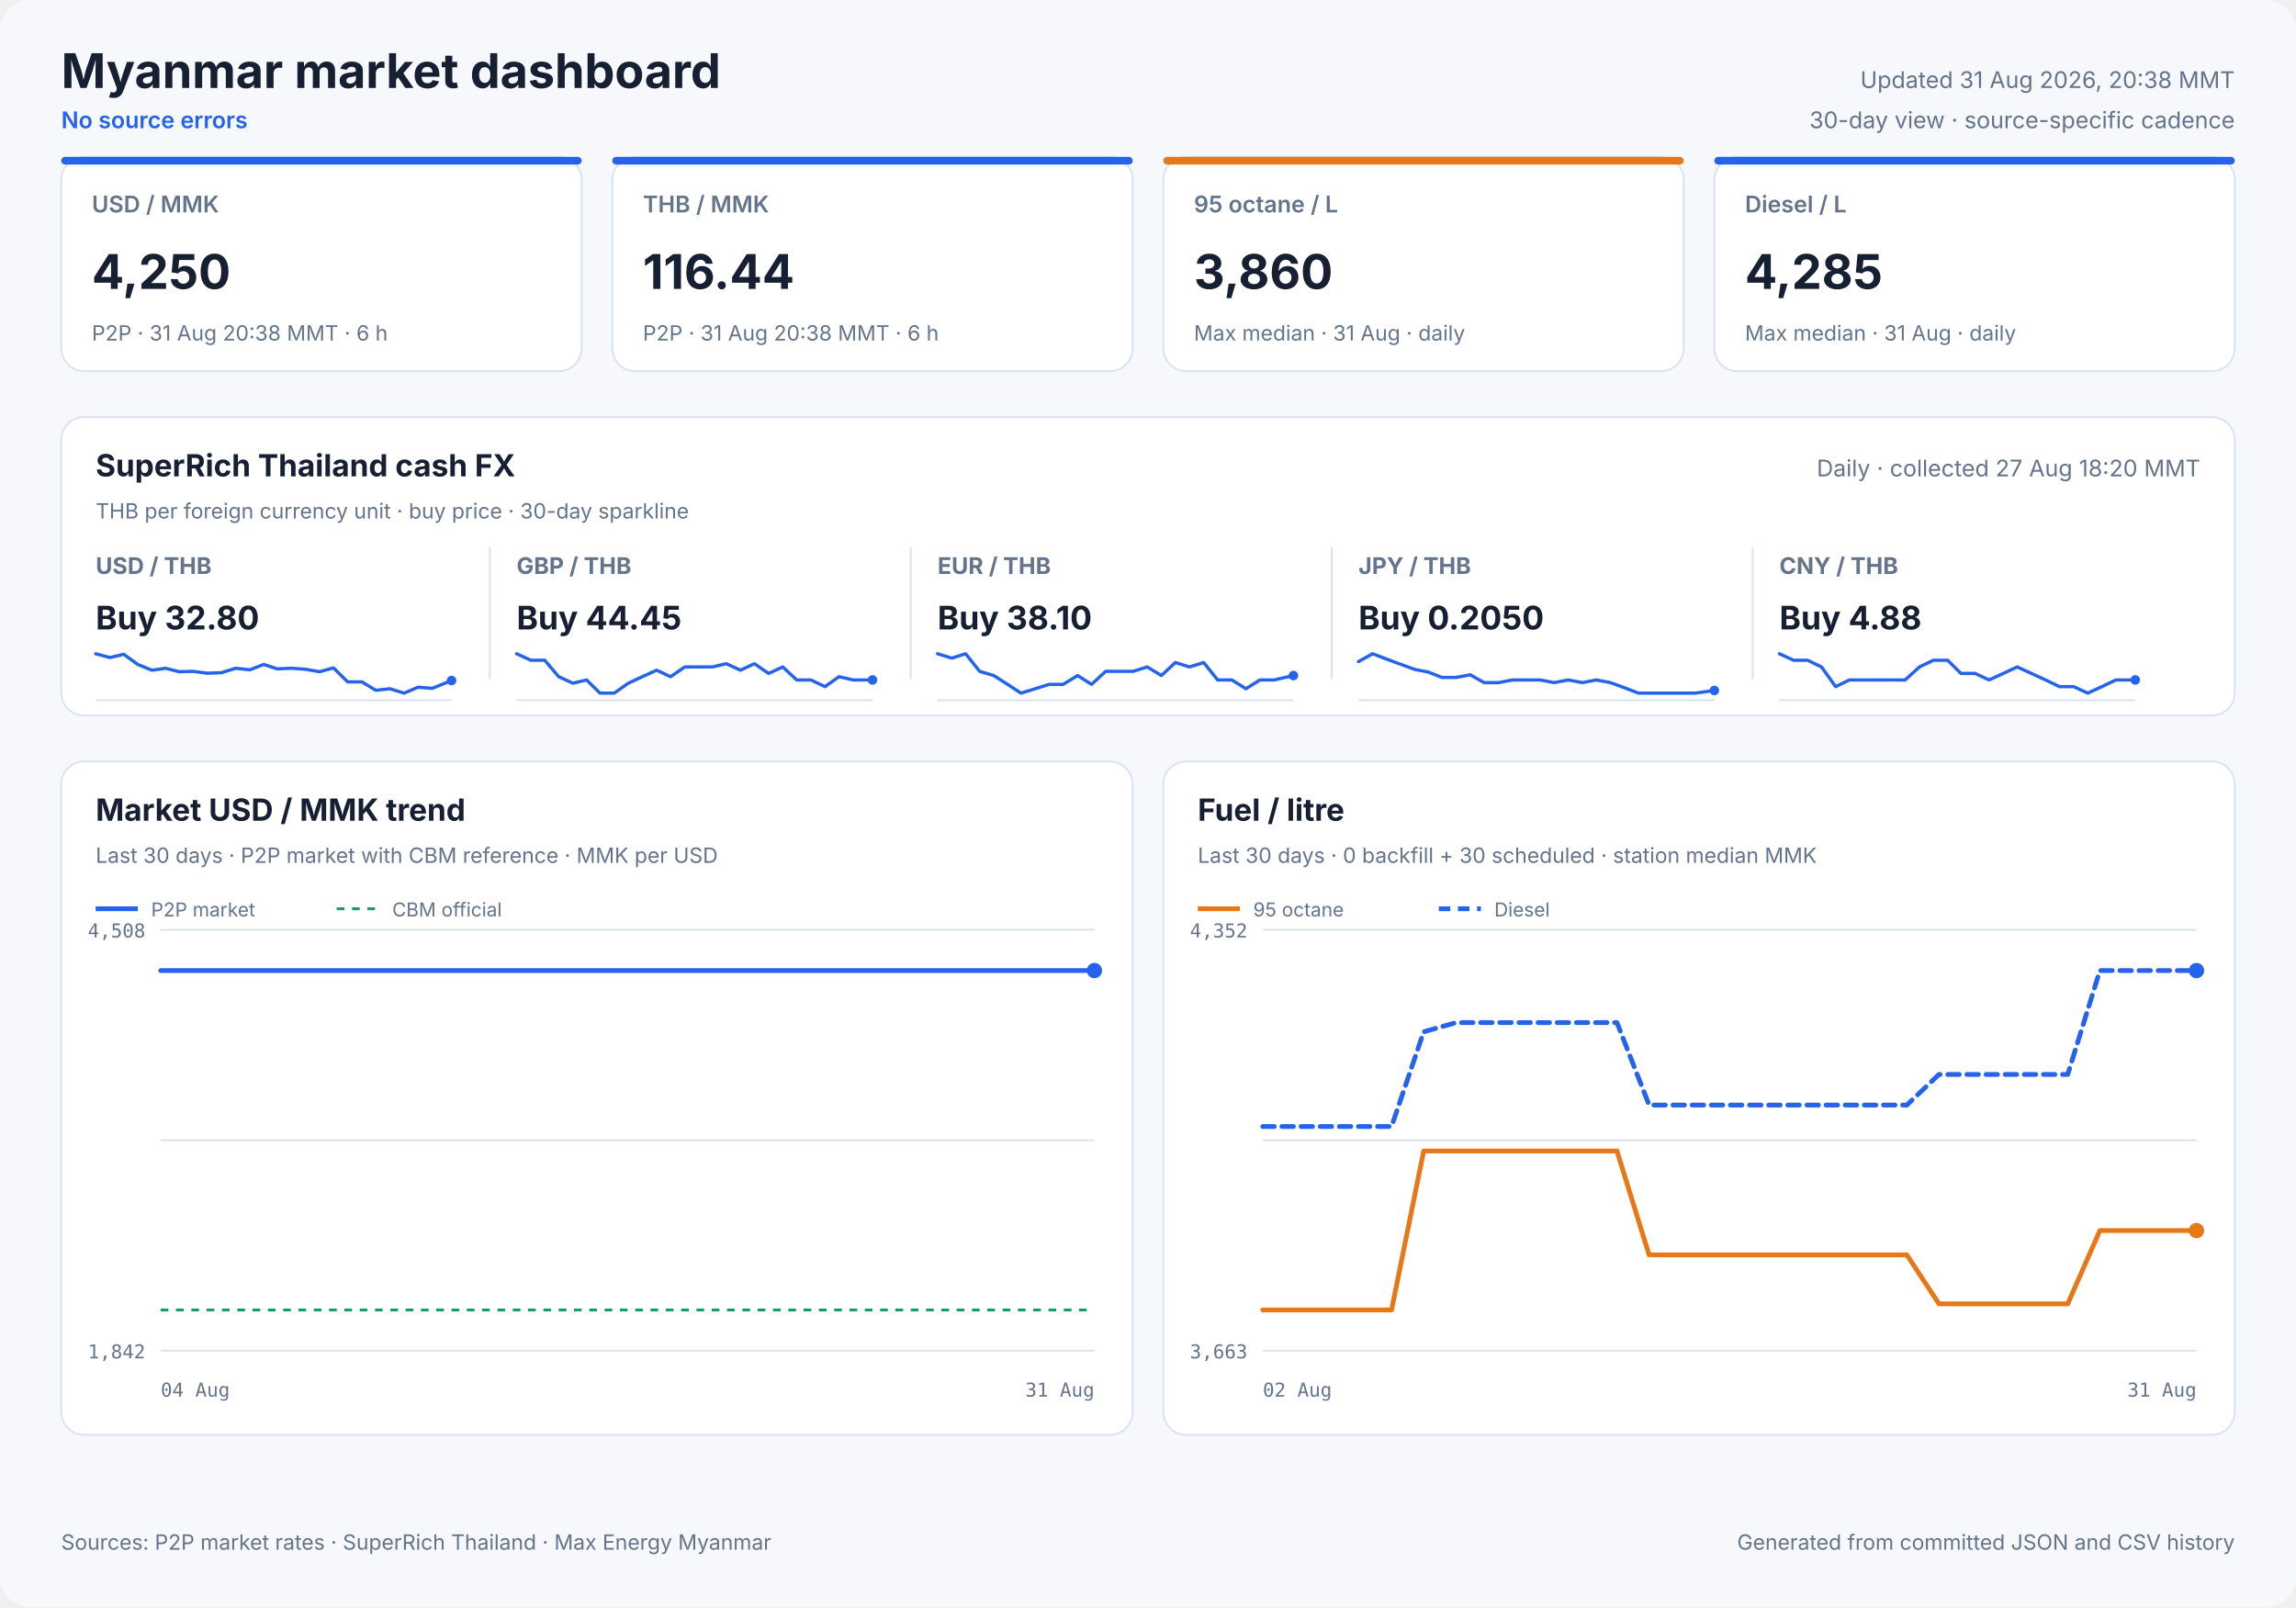
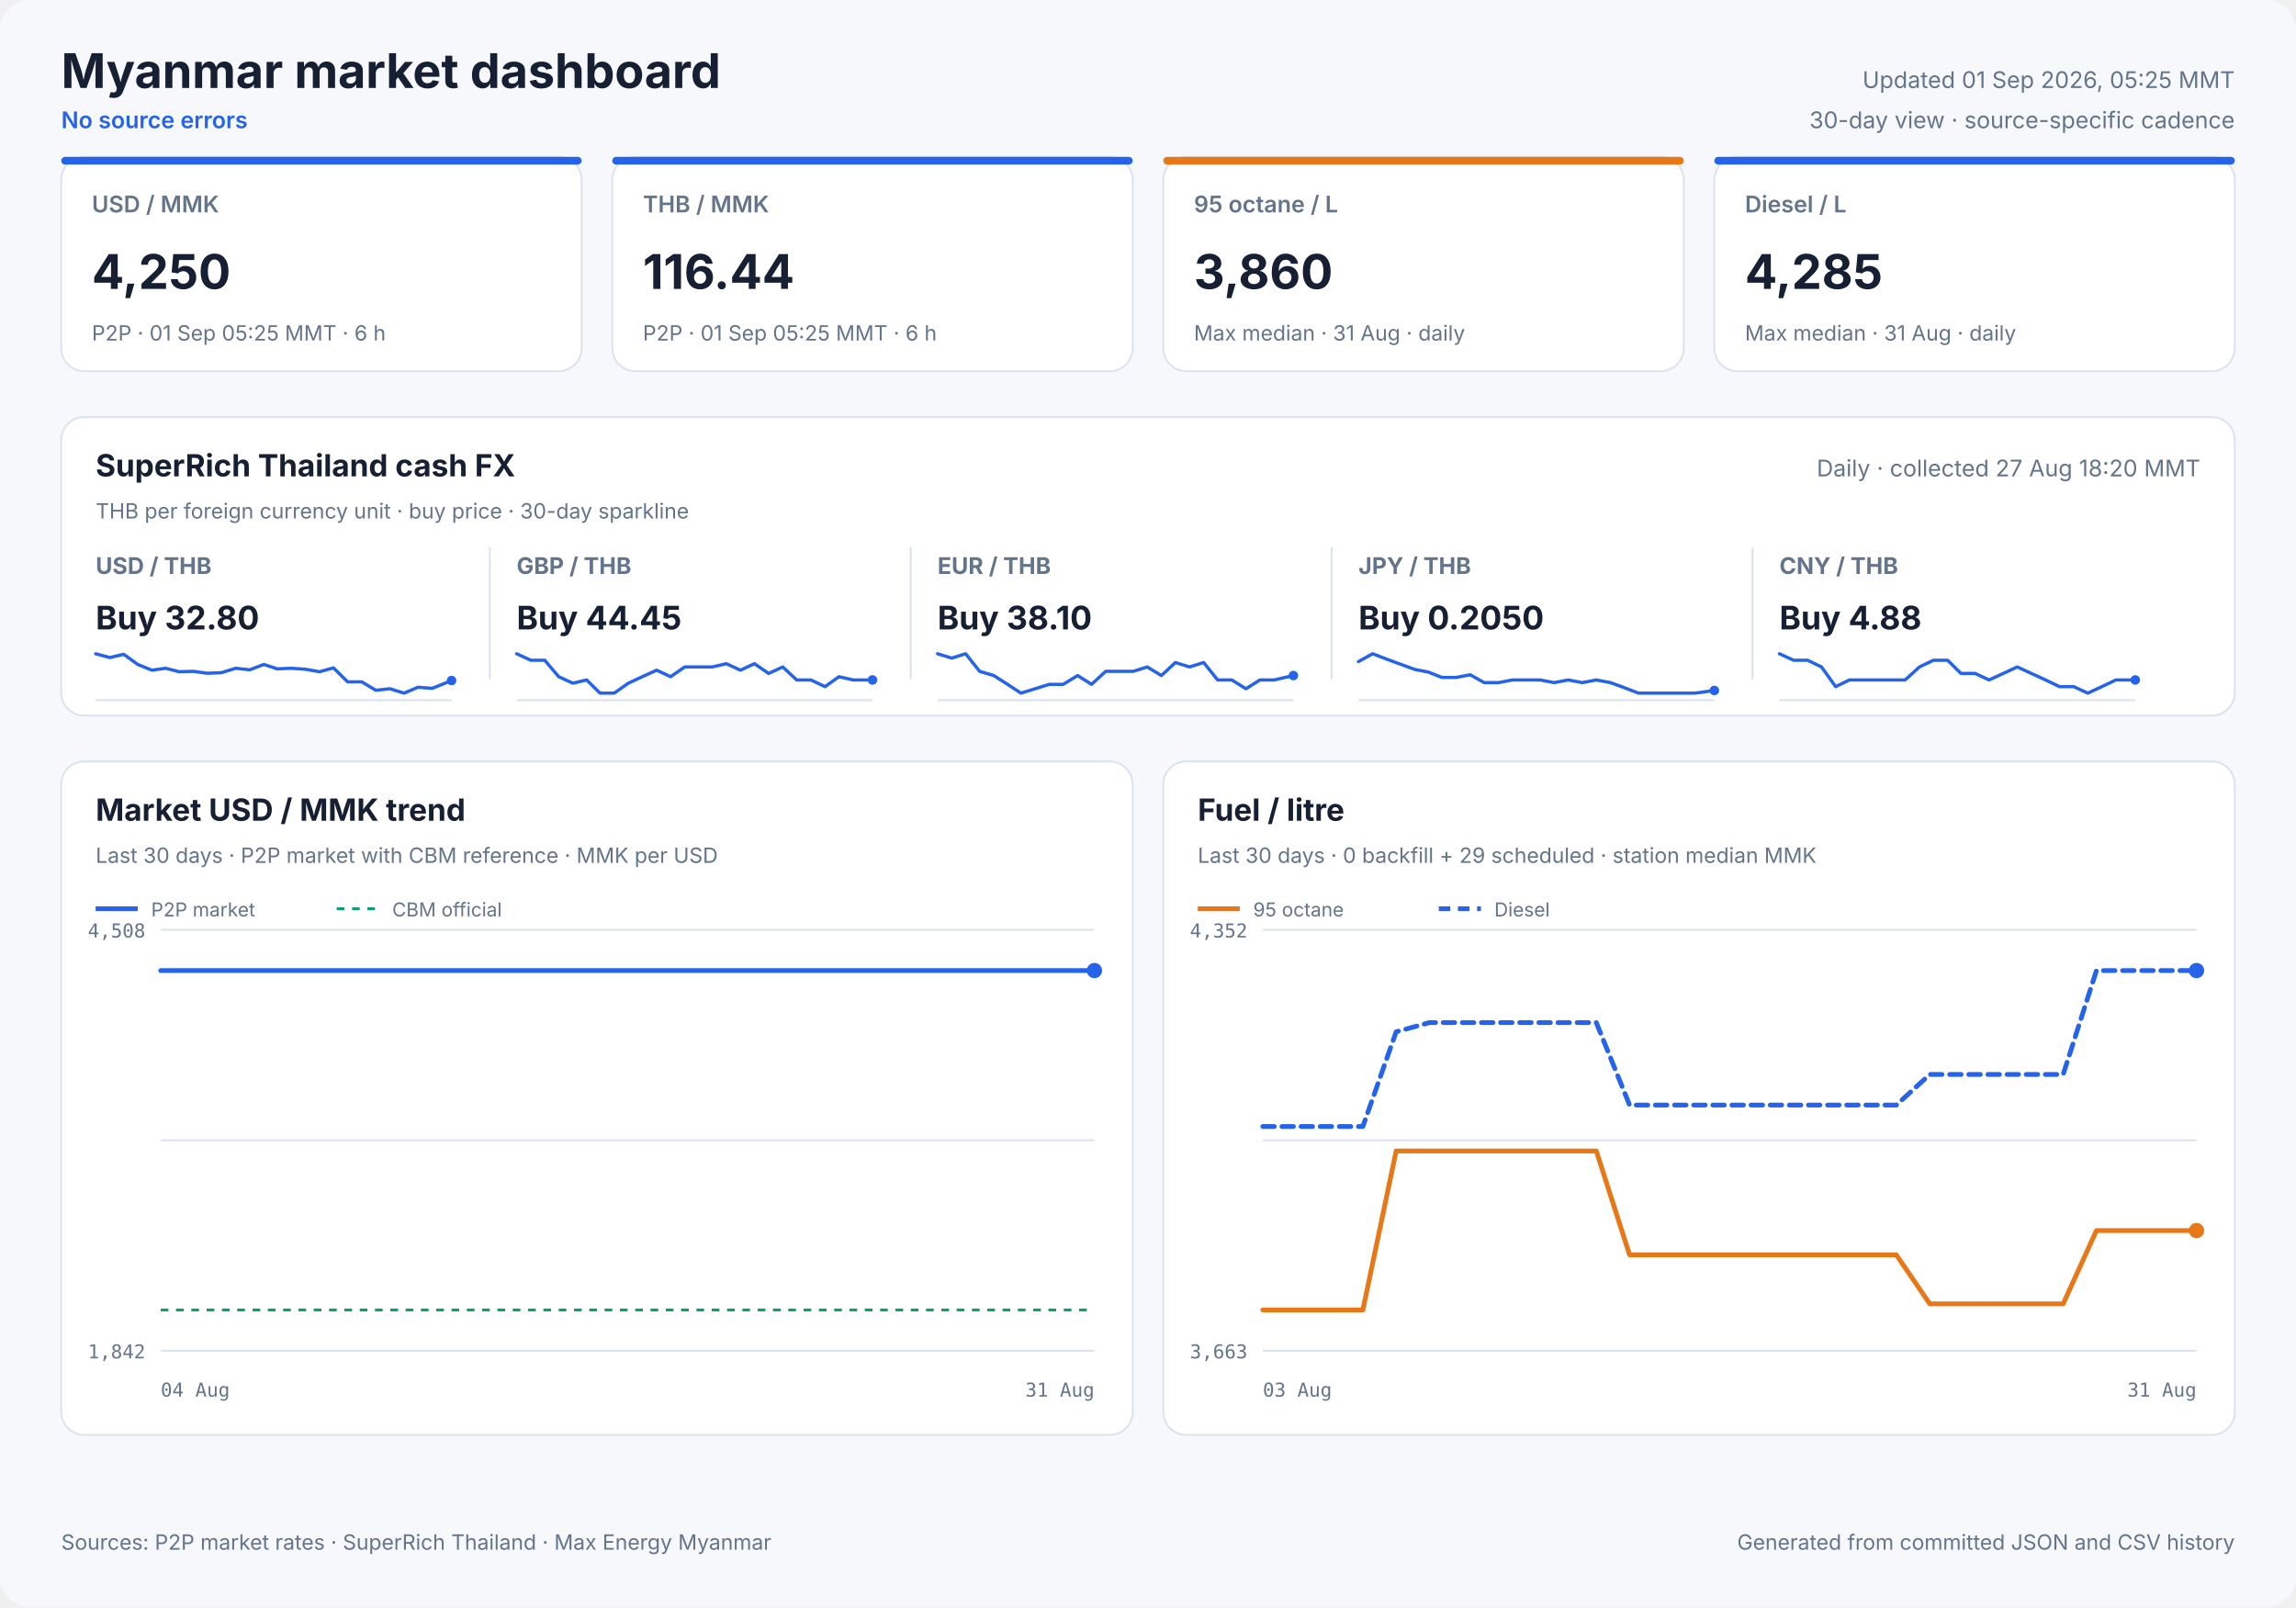
<svg xmlns="http://www.w3.org/2000/svg" width="1200" height="840" viewBox="0 0 1200 840" role="img">
  <style>
            text { font-family: Inter, ui-sans-serif, system-ui, -apple-system, sans-serif; fill: #172033; }
            .panel { fill: #ffffff; stroke: #dbe3ef; stroke-width: 1; }
            .title { font-size: 25px; font-weight: 700; }
            .freshness { font-size: 12px; fill: #64748b; }
            .status { font-size: 12px; fill: #2563eb; font-weight: 600; }
            .card-label { font-size: 12px; fill: #64748b; font-weight: 600; }
            .card-value { font-size: 25px; font-weight: 700; }
            .card-note { font-size: 11px; fill: #64748b; }
            .cash-pair { font-size: 12px; fill: #64748b; font-weight: 650; }
            .cash-value { font-size: 17px; font-weight: 700; }
            .cash-note { font-size: 11px; fill: #64748b; }
            .sparkline { stroke: #2563eb; stroke-width: 1.7; stroke-linecap: round; stroke-linejoin: round; }
            .sparkline-dot { fill: #2563eb; }
            .sparkline-baseline { stroke: #dbe3ef; stroke-width: 1; }
            .cash-sparkline-empty { font-size: 12px; fill: #94a3b8; }
            .panel-title { font-size: 16px; font-weight: 700; }
            .panel-subtitle { font-size: 11px; fill: #64748b; }
            .empty-title { font-size: 16px; font-weight: 650; fill: #64748b; }
            .empty-note { font-size: 12px; fill: #94a3b8; }
            .axis { font-size: 10px; fill: #64748b; font-family: ui-monospace, SFMono-Regular, monospace; }
            .legend { font-size: 10px; fill: #64748b; }
            .grid { stroke: #dbe3ef; stroke-width: 1; }
            .footer { font-size: 11px; fill: #64748b; }
        </style>
  <rect width="1200" height="840" rx="16" fill="#f6f8fc" />
  <text x="32" y="46" class="title" text-anchor="start">Myanmar market dashboard</text>
  <text x="32" y="67" class="status" text-anchor="start">No source errors</text>
-   <text x="1168" y="46" class="freshness" text-anchor="end">Updated 31 Aug 2026, 20:38 MMT</text>
+   <text x="1168" y="46" class="freshness" text-anchor="end">Updated 01 Sep 2026, 05:25 MMT</text>
  <text x="1168" y="67" class="freshness" text-anchor="end">30-day view · source-specific cadence</text>
  <rect x="32" y="82" width="272" height="112" rx="12" class="panel" />
  <rect x="32" y="82" width="272" height="4" rx="2" fill="#2563eb" />
  <text x="48" y="111" class="card-label" text-anchor="start">USD / MMK</text>
  <text x="48" y="151" class="card-value" text-anchor="start">4,250</text>
-   <text x="48" y="178" class="card-note" text-anchor="start">P2P · 31 Aug 20:38 MMT · 6 h</text>
+   <text x="48" y="178" class="card-note" text-anchor="start">P2P · 01 Sep 05:25 MMT · 6 h</text>
  <rect x="320" y="82" width="272" height="112" rx="12" class="panel" />
  <rect x="320" y="82" width="272" height="4" rx="2" fill="#2563eb" />
  <text x="336" y="111" class="card-label" text-anchor="start">THB / MMK</text>
  <text x="336" y="151" class="card-value" text-anchor="start">116.44</text>
-   <text x="336" y="178" class="card-note" text-anchor="start">P2P · 31 Aug 20:38 MMT · 6 h</text>
+   <text x="336" y="178" class="card-note" text-anchor="start">P2P · 01 Sep 05:25 MMT · 6 h</text>
  <rect x="608" y="82" width="272" height="112" rx="12" class="panel" />
  <rect x="608" y="82" width="272" height="4" rx="2" fill="#e87817" />
  <text x="624" y="111" class="card-label" text-anchor="start">95 octane / L</text>
  <text x="624" y="151" class="card-value" text-anchor="start">3,860</text>
  <text x="624" y="178" class="card-note" text-anchor="start">Max median · 31 Aug · daily</text>
  <rect x="896" y="82" width="272" height="112" rx="12" class="panel" />
  <rect x="896" y="82" width="272" height="4" rx="2" fill="#2563eb" />
  <text x="912" y="111" class="card-label" text-anchor="start">Diesel / L</text>
  <text x="912" y="151" class="card-value" text-anchor="start">4,285</text>
  <text x="912" y="178" class="card-note" text-anchor="start">Max median · 31 Aug · daily</text>
  <rect x="32" y="218" width="1136" height="156" rx="12" class="panel" />
  <text x="50" y="249" class="panel-title" text-anchor="start">SuperRich Thailand cash FX</text>
  <text x="50" y="271" class="panel-subtitle" text-anchor="start">THB per foreign currency unit · buy price · 30-day sparkline</text>
  <text x="1150" y="249" class="freshness" text-anchor="end">Daily · collected 27 Aug 18:20 MMT</text>
  <text x="50" y="300" class="cash-pair" text-anchor="start">USD / THB</text>
  <text x="50" y="329" class="cash-value" text-anchor="start">Buy 32.80</text>
  <line x1="50" y1="366.0" x2="236" y2="366.0" class="sparkline-baseline" />
  <polyline points="50.0,341.7 57.4,343.7 64.7,342.0 72.0,347.3 79.4,350.3 86.6,349.3 93.6,351.1 101.0,350.9 108.4,351.9 115.7,351.6 123.2,349.3 130.5,350.1 137.9,347.3 144.9,349.6 152.3,349.3 159.6,349.8 167.0,351.1 174.3,349.1 181.7,356.4 189.1,356.4 196.4,360.8 203.8,360.0 211.2,362.3 218.5,359.2 225.9,359.8 236.0,355.7" fill="none" class="sparkline" />
  <circle cx="236.0" cy="355.7" r="2.5" class="sparkline-dot" />
  <line x1="256" y1="286" x2="256" y2="355" class="grid" />
  <text x="270" y="300" class="cash-pair" text-anchor="start">GBP / THB</text>
  <text x="270" y="329" class="cash-value" text-anchor="start">Buy 44.45</text>
  <line x1="270" y1="366.0" x2="456" y2="366.0" class="sparkline-baseline" />
  <polyline points="270.0,341.7 277.4,345.1 284.7,345.1 292.0,353.7 299.4,357.1 306.6,355.4 313.6,362.3 321.0,362.3 328.4,357.1 335.7,353.7 343.2,350.3 350.5,353.7 357.9,348.6 364.9,348.6 372.3,348.6 379.6,346.9 387.0,350.3 394.3,346.9 401.7,352.0 409.1,348.6 416.4,355.4 423.8,355.4 431.2,358.9 438.5,353.7 445.9,355.4 456.0,355.4" fill="none" class="sparkline" />
  <circle cx="456.0" cy="355.4" r="2.5" class="sparkline-dot" />
  <line x1="476" y1="286" x2="476" y2="355" class="grid" />
  <text x="490" y="300" class="cash-pair" text-anchor="start">EUR / THB</text>
  <text x="490" y="329" class="cash-value" text-anchor="start">Buy 38.10</text>
  <line x1="490" y1="366.0" x2="676" y2="366.0" class="sparkline-baseline" />
  <polyline points="490.0,341.7 497.4,344.0 504.7,341.7 512.0,350.9 519.4,353.1 526.6,357.7 533.6,362.3 541.0,360.0 548.4,357.7 555.7,357.7 563.2,353.1 570.5,357.7 577.9,350.9 584.9,350.9 592.3,350.9 599.6,348.6 607.0,353.1 614.3,346.3 621.7,348.6 629.1,346.3 636.4,355.4 643.8,355.4 651.2,360.0 658.5,355.4 665.9,355.4 676.0,353.1" fill="none" class="sparkline" />
  <circle cx="676.0" cy="353.1" r="2.5" class="sparkline-dot" />
  <line x1="696" y1="286" x2="696" y2="355" class="grid" />
  <text x="710" y="300" class="cash-pair" text-anchor="start">JPY / THB</text>
  <text x="710" y="329" class="cash-value" text-anchor="start">Buy 0.2050</text>
  <line x1="710" y1="366.0" x2="896" y2="366.0" class="sparkline-baseline" />
  <polyline points="710.0,345.8 717.4,341.7 724.7,344.5 732.0,347.2 739.4,349.9 746.6,351.3 753.6,354.1 761.0,354.1 768.4,352.7 775.7,356.8 783.2,356.8 790.5,355.4 797.9,355.4 804.9,355.4 812.3,356.8 819.6,355.4 827.0,356.8 834.3,355.4 841.7,356.8 849.1,359.5 856.4,362.3 863.8,362.3 871.2,362.3 878.5,362.3 885.9,362.3 896.0,360.9" fill="none" class="sparkline" />
  <circle cx="896.0" cy="360.9" r="2.5" class="sparkline-dot" />
  <line x1="916" y1="286" x2="916" y2="355" class="grid" />
  <text x="930" y="300" class="cash-pair" text-anchor="start">CNY / THB</text>
  <text x="930" y="329" class="cash-value" text-anchor="start">Buy 4.88</text>
  <line x1="930" y1="366.0" x2="1116" y2="366.0" class="sparkline-baseline" />
  <polyline points="930.0,341.7 937.4,345.1 944.7,345.1 952.0,348.6 959.4,358.9 966.6,355.4 973.6,355.4 981.0,355.4 988.4,355.4 995.7,355.4 1003.2,348.6 1010.5,345.1 1017.9,345.1 1024.9,352.0 1032.3,352.0 1039.6,355.4 1047.0,352.0 1054.3,348.6 1061.7,352.0 1069.1,355.4 1076.4,358.9 1083.8,358.9 1091.2,362.3 1098.5,358.9 1105.9,355.4 1116.0,355.4" fill="none" class="sparkline" />
  <circle cx="1116.0" cy="355.4" r="2.5" class="sparkline-dot" />
  <rect x="32" y="398" width="560" height="352" rx="12" class="panel" />
  <text x="50" y="429" class="panel-title" text-anchor="start">Market USD / MMK trend</text>
  <text x="50" y="451" class="panel-subtitle" text-anchor="start">Last 30 days · P2P market with CBM reference · MMK per USD</text>
  <line x1="84" y1="486.0" x2="572" y2="486.0" class="grid" />
  <line x1="84" y1="596.0" x2="572" y2="596.0" class="grid" />
  <line x1="84" y1="706.0" x2="572" y2="706.0" class="grid" />
  <text x="76" y="490" class="axis" text-anchor="end">4,508</text>
  <text x="76" y="710" class="axis" text-anchor="end">1,842</text>
  <text x="84" y="730" class="axis" text-anchor="start">04 Aug</text>
  <text x="572" y="730" class="axis" text-anchor="end">31 Aug</text>
  <line x1="84" y1="684.7" x2="572" y2="684.7" stroke="#0f9d75" stroke-width="1.5" stroke-dasharray="4 4" />
-   <polyline points="84.0,507.3 88.0,507.3 93.7,507.3 97.9,507.3 102.0,507.3 106.0,507.3 111.9,507.3 116.0,507.3 120.1,507.3 127.4,507.3 129.7,507.3 133.0,507.3 137.5,507.3 141.8,507.3 147.1,507.3 150.8,507.3 155.3,507.3 159.6,507.3 165.3,507.3 169.0,507.3 173.5,507.3 177.8,507.3 183.4,507.3 187.6,507.3 191.9,507.3 196.1,507.3 201.4,507.3 205.3,507.3 209.9,507.3 219.9,507.3 223.6,507.3 228.1,507.3 232.3,507.3 238.0,507.3 241.7,507.3 246.2,507.3 250.4,507.3 256.1,507.3 259.8,507.3 264.2,507.3 268.4,507.3 273.3,507.3 277.2,507.3 281.7,507.3 286.1,507.3 291.5,507.3 295.3,507.3 299.8,507.3 304.2,507.3 309.5,507.3 313.7,507.3 318.0,507.3 322.4,507.3 327.6,507.3 331.6,507.3 336.1,507.3 340.5,507.3 345.7,507.3 349.7,507.3 354.2,507.3 358.5,507.3 363.8,507.3 367.8,507.3 372.4,507.3 376.7,507.3 382.0,507.3 385.9,507.3 390.4,507.3 394.8,507.3 400.0,507.3 403.9,507.3 408.4,507.3 412.8,507.3 418.2,507.3 422.0,507.3 426.5,507.3 430.8,507.3 436.2,507.3 440.4,507.3 444.8,507.3 449.1,507.3 454.3,507.3 458.2,507.3 462.8,507.3 467.2,507.3 472.4,507.3 476.3,507.3 481.0,507.3 486.1,507.3 496.5,507.3 505.9,507.3 515.8,507.3 524.0,507.3 530.6,507.3 537.8,507.3 541.0,507.3 547.4,507.3 552.3,507.3 555.9,507.3 559.3,507.3 565.7,507.3 572.0,507.3" fill="none" stroke="#2563eb" stroke-width="2.5" stroke-linecap="round" stroke-linejoin="round" />
+   <polyline points="84.0,507.3 87.9,507.3 93.6,507.3 97.7,507.3 101.8,507.3 105.8,507.3 111.5,507.3 115.6,507.3 119.6,507.3 126.8,507.3 129.1,507.3 132.4,507.3 136.8,507.3 141.0,507.3 146.2,507.3 149.9,507.3 154.3,507.3 158.6,507.3 164.2,507.3 167.8,507.3 172.3,507.3 176.5,507.3 182.1,507.3 186.2,507.3 190.4,507.3 194.6,507.3 199.9,507.3 203.7,507.3 208.2,507.3 218.1,507.3 221.7,507.3 226.1,507.3 230.3,507.3 235.9,507.3 239.6,507.3 244.0,507.3 248.2,507.3 253.8,507.3 257.4,507.3 261.8,507.3 265.9,507.3 270.8,507.3 274.6,507.3 279.1,507.3 283.4,507.3 288.7,507.3 292.5,507.3 296.9,507.3 301.2,507.3 306.5,507.3 310.6,507.3 314.9,507.3 319.2,507.3 324.3,507.3 328.2,507.3 332.8,507.3 337.1,507.3 342.2,507.3 346.1,507.3 350.6,507.3 354.9,507.3 360.0,507.3 364.0,507.3 368.5,507.3 372.8,507.3 378.0,507.3 381.8,507.3 386.3,507.3 390.6,507.3 395.7,507.3 399.6,507.3 404.0,507.3 408.3,507.3 413.7,507.3 417.5,507.3 421.9,507.3 426.2,507.3 431.5,507.3 435.6,507.3 440.0,507.3 444.2,507.3 449.3,507.3 453.2,507.3 457.7,507.3 462.0,507.3 467.2,507.3 471.1,507.3 475.7,507.3 480.8,507.3 491.0,507.3 500.2,507.3 510.0,507.3 518.1,507.3 524.6,507.3 531.7,507.3 534.9,507.3 541.2,507.3 546.0,507.3 549.6,507.3 552.9,507.3 559.3,507.3 565.5,507.3 572.0,507.3" fill="none" stroke="#2563eb" stroke-width="2.5" stroke-linecap="round" stroke-linejoin="round" />
  <circle cx="572.0" cy="507.3" r="4" fill="#2563eb" />
  <line x1="50" y1="475" x2="72" y2="475" stroke="#2563eb" stroke-width="2.5" />
  <text x="79" y="479" class="legend" text-anchor="start">P2P market</text>
  <line x1="176" y1="475" x2="198" y2="475" stroke="#0f9d75" stroke-width="1.5" stroke-dasharray="4 4" />
  <text x="205" y="479" class="legend" text-anchor="start">CBM official</text>
  <rect x="608" y="398" width="560" height="352" rx="12" class="panel" />
  <text x="626" y="429" class="panel-title" text-anchor="start">Fuel / litre</text>
-   <text x="626" y="451" class="panel-subtitle" text-anchor="start">Last 30 days · 0 backfill + 30 scheduled · station median MMK</text>
+   <text x="626" y="451" class="panel-subtitle" text-anchor="start">Last 30 days · 0 backfill + 29 scheduled · station median MMK</text>
  <line x1="660" y1="486.0" x2="1148" y2="486.0" class="grid" />
  <line x1="660" y1="596.0" x2="1148" y2="596.0" class="grid" />
  <line x1="660" y1="706.0" x2="1148" y2="706.0" class="grid" />
  <text x="652" y="490" class="axis" text-anchor="end">4,352</text>
  <text x="652" y="710" class="axis" text-anchor="end">3,663</text>
-   <text x="660" y="730" class="axis" text-anchor="start">02 Aug</text>
+   <text x="660" y="730" class="axis" text-anchor="start">03 Aug</text>
  <text x="1148" y="730" class="axis" text-anchor="end">31 Aug</text>
-   <polyline points="660.0,684.7 676.8,684.7 693.7,684.7 710.5,684.7 727.3,684.7 744.1,601.6 761.0,601.6 777.8,601.6 794.6,601.6 811.4,601.6 828.3,601.6 845.1,601.6 861.9,655.9 878.8,655.9 895.6,655.9 912.4,655.9 929.2,655.9 946.1,655.9 962.9,655.9 979.7,655.9 996.6,655.9 1013.4,681.5 1030.2,681.5 1047.0,681.5 1063.9,681.5 1080.7,681.5 1097.5,643.2 1114.3,643.2 1131.2,643.2 1148.0,643.2" fill="none" stroke="#e87817" stroke-width="2.5" stroke-linecap="round" stroke-linejoin="round" />
+   <polyline points="660.0,684.7 677.4,684.7 694.9,684.7 712.3,684.7 729.7,601.6 747.1,601.6 764.6,601.6 782.0,601.6 799.4,601.6 816.9,601.6 834.3,601.6 851.7,655.9 869.1,655.9 886.6,655.9 904.0,655.9 921.4,655.9 938.9,655.9 956.3,655.9 973.7,655.9 991.1,655.9 1008.6,681.5 1026.0,681.5 1043.4,681.5 1060.9,681.5 1078.3,681.5 1095.7,643.2 1113.1,643.2 1130.6,643.2 1148.0,643.2" fill="none" stroke="#e87817" stroke-width="2.5" stroke-linecap="round" stroke-linejoin="round" />
  <circle cx="1148.0" cy="643.2" r="4" fill="#e87817" />
  <line x1="626" y1="475" x2="648" y2="475" stroke="#e87817" stroke-width="2.5" />
  <text x="655" y="479" class="legend" text-anchor="start">95 octane</text>
-   <polyline points="660.0,588.8 676.8,588.8 693.7,588.8 710.5,588.8 727.3,588.8 744.1,539.3 761.0,534.5 777.8,534.5 794.6,534.5 811.4,534.5 828.3,534.5 845.1,534.5 861.9,577.6 878.8,577.6 895.6,577.6 912.4,577.6 929.2,577.6 946.1,577.6 962.9,577.6 979.7,577.6 996.6,577.6 1013.4,561.6 1030.2,561.6 1047.0,561.6 1063.9,561.6 1080.7,561.6 1097.5,507.3 1114.3,507.3 1131.2,507.3 1148.0,507.3" fill="none" stroke="#2563eb" stroke-width="2.5" stroke-linecap="round" stroke-linejoin="round" stroke-dasharray="6 4" />
+   <polyline points="660.0,588.8 677.4,588.8 694.9,588.8 712.3,588.8 729.7,539.3 747.1,534.5 764.6,534.5 782.0,534.5 799.4,534.5 816.9,534.5 834.3,534.5 851.7,577.6 869.1,577.6 886.6,577.6 904.0,577.6 921.4,577.6 938.9,577.6 956.3,577.6 973.7,577.6 991.1,577.6 1008.6,561.6 1026.0,561.6 1043.4,561.6 1060.9,561.6 1078.3,561.6 1095.7,507.3 1113.1,507.3 1130.6,507.3 1148.0,507.3" fill="none" stroke="#2563eb" stroke-width="2.5" stroke-linecap="round" stroke-linejoin="round" stroke-dasharray="6 4" />
  <circle cx="1148.0" cy="507.3" r="4" fill="#2563eb" />
  <line x1="752" y1="475" x2="774" y2="475" stroke="#2563eb" stroke-width="2.5" stroke-dasharray="6 4" />
  <text x="781" y="479" class="legend" text-anchor="start">Diesel</text>
  <text x="32" y="810" class="footer" text-anchor="start">Sources: P2P market rates · SuperRich Thailand · Max Energy Myanmar</text>
  <text x="1168" y="810" class="footer" text-anchor="end">Generated from committed JSON and CSV history</text>
</svg>
